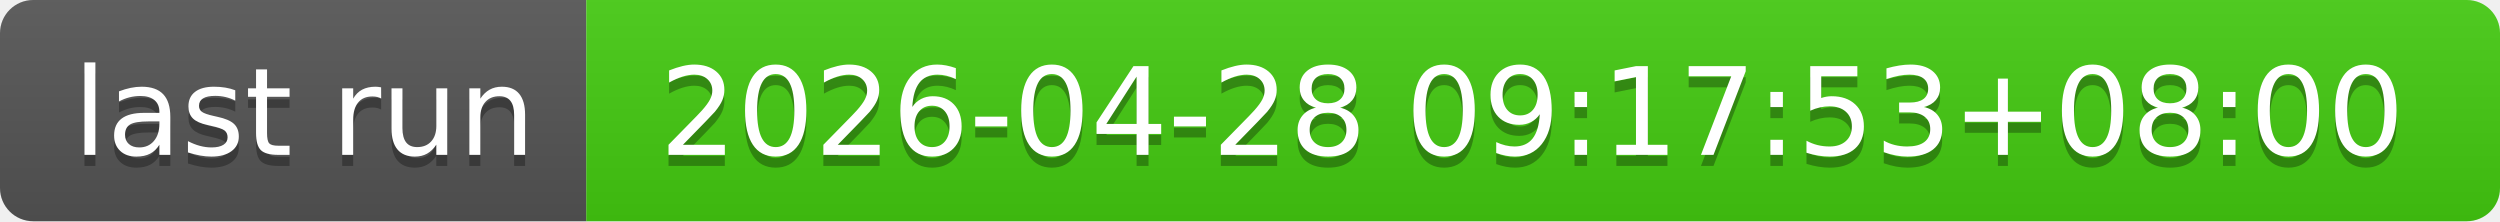
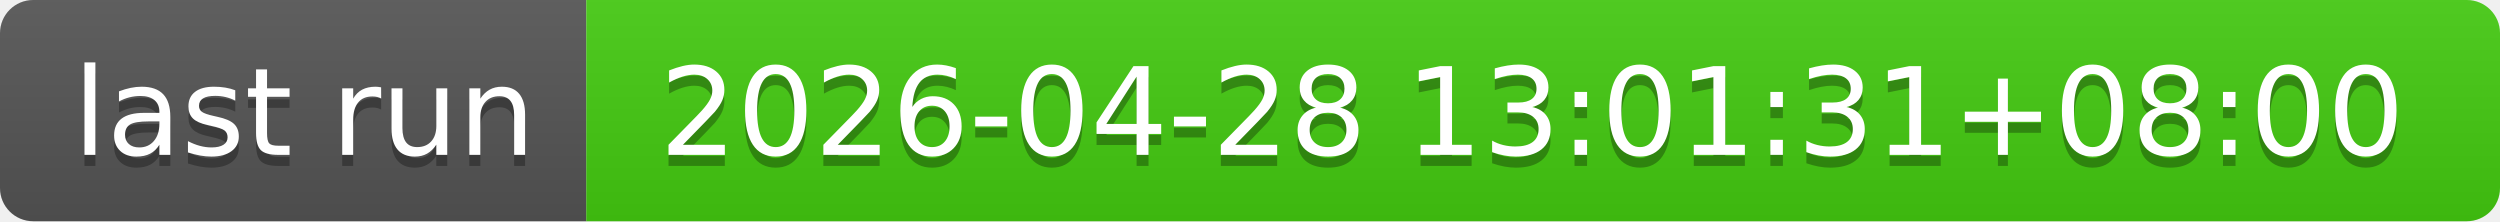
- <svg xmlns="http://www.w3.org/2000/svg" width="226" height="20" role="img" aria-label="last run: 2026-04-28 09:17:53+08:00">
+ <svg xmlns="http://www.w3.org/2000/svg" width="226" height="20" role="img" aria-label="last run: 2026-04-28 13:01:31+08:00">
  <linearGradient id="s" x2="0" y2="100%">
    <stop offset="0" stop-color="#bbb" stop-opacity=".1" />
    <stop offset="1" stop-opacity=".1" />
  </linearGradient>
  <clipPath id="r">
    <rect width="226" height="20" rx="3" fill="#fff" />
  </clipPath>
  <g clip-path="url(#r)">
    <rect width="53" height="20" fill="#555" />
    <rect x="53" width="173" height="20" fill="#4c1" />
    <rect width="226" height="20" fill="url(#s)" />
  </g>
  <g fill="#fff" text-anchor="middle" font-family="Verdana,Geneva,DejaVu Sans,sans-serif" text-rendering="geometricPrecision" font-size="110">
    <text aria-hidden="true" x="275" y="150" fill="#010101" fill-opacity=".3" transform="scale(.1)" textLength="430">last run</text>
    <text x="275" y="140" transform="scale(.1)" fill="#fff" textLength="430">last run</text>
-     <text aria-hidden="true" x="1385" y="150" fill="#010101" fill-opacity=".3" transform="scale(.1)" textLength="1630">2026-04-28 09:17:53+08:00</text>
-     <text x="1385" y="140" transform="scale(.1)" fill="#fff" textLength="1630">2026-04-28 09:17:53+08:00</text>
+     <text aria-hidden="true" x="1385" y="150" fill="#010101" fill-opacity=".3" transform="scale(.1)" textLength="1630">2026-04-28 13:01:31+08:00</text>
+     <text x="1385" y="140" transform="scale(.1)" fill="#fff" textLength="1630">2026-04-28 13:01:31+08:00</text>
  </g>
</svg>
